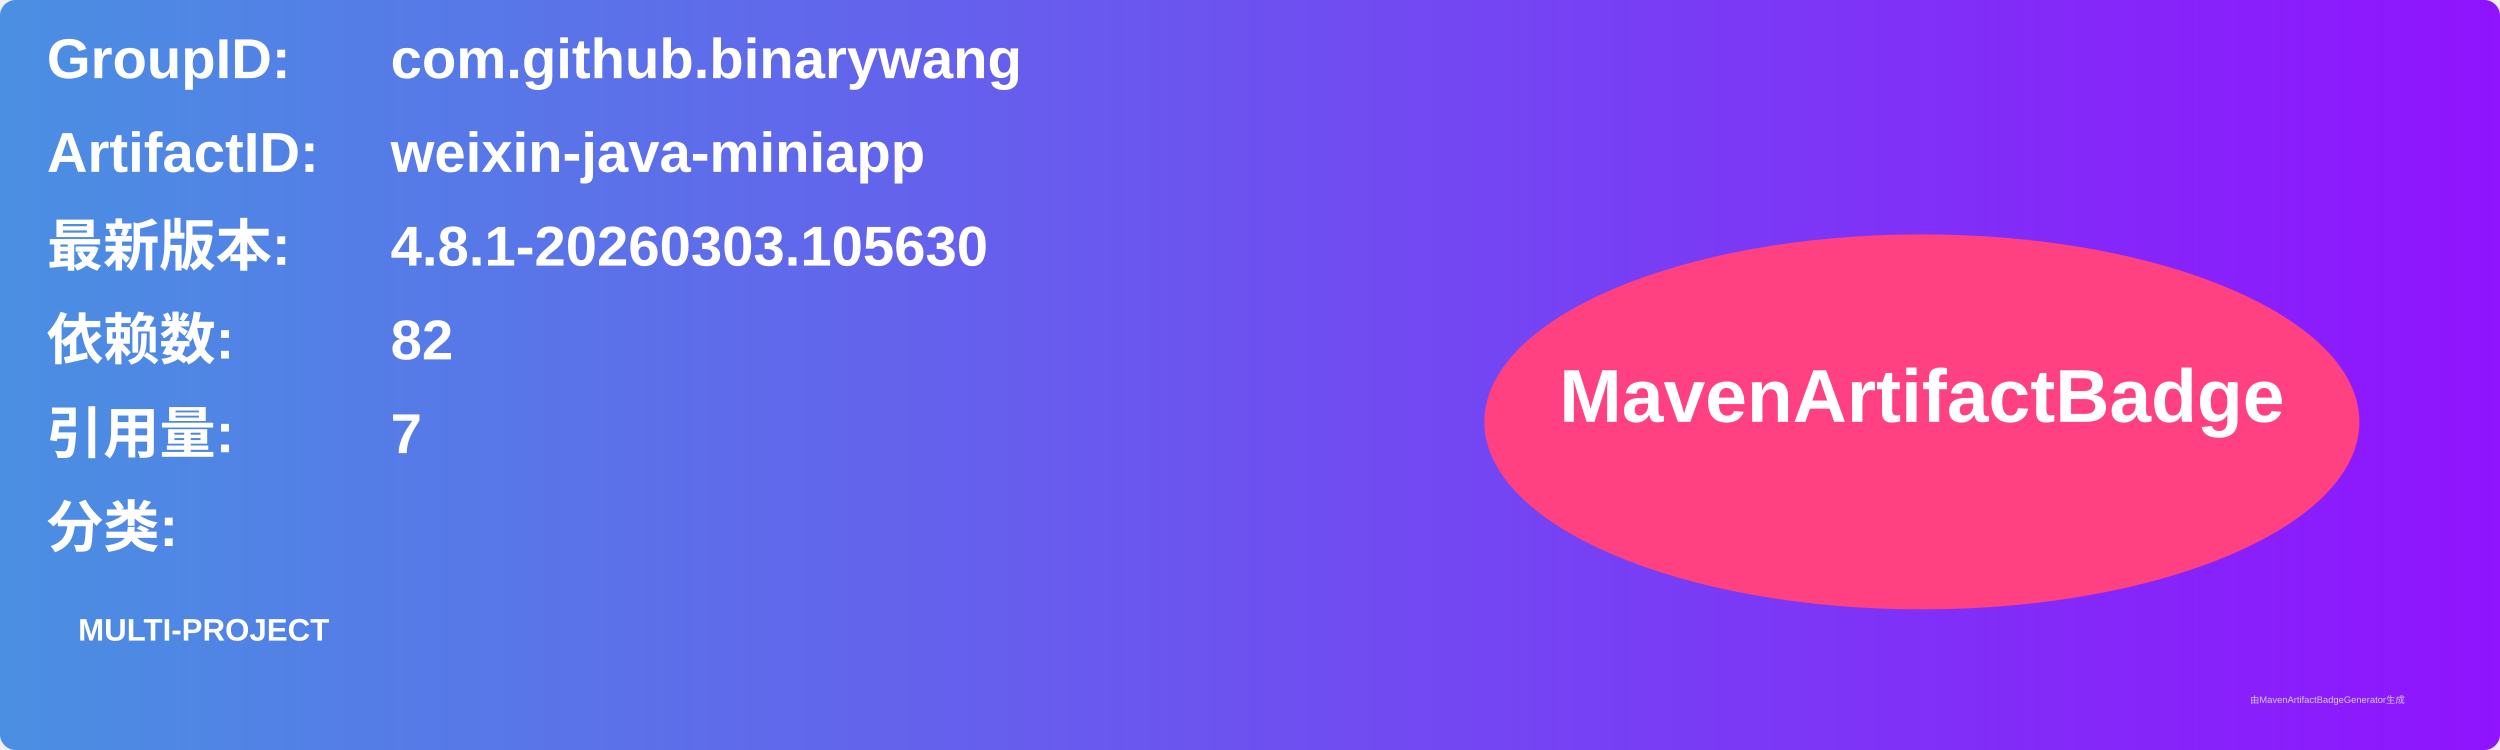
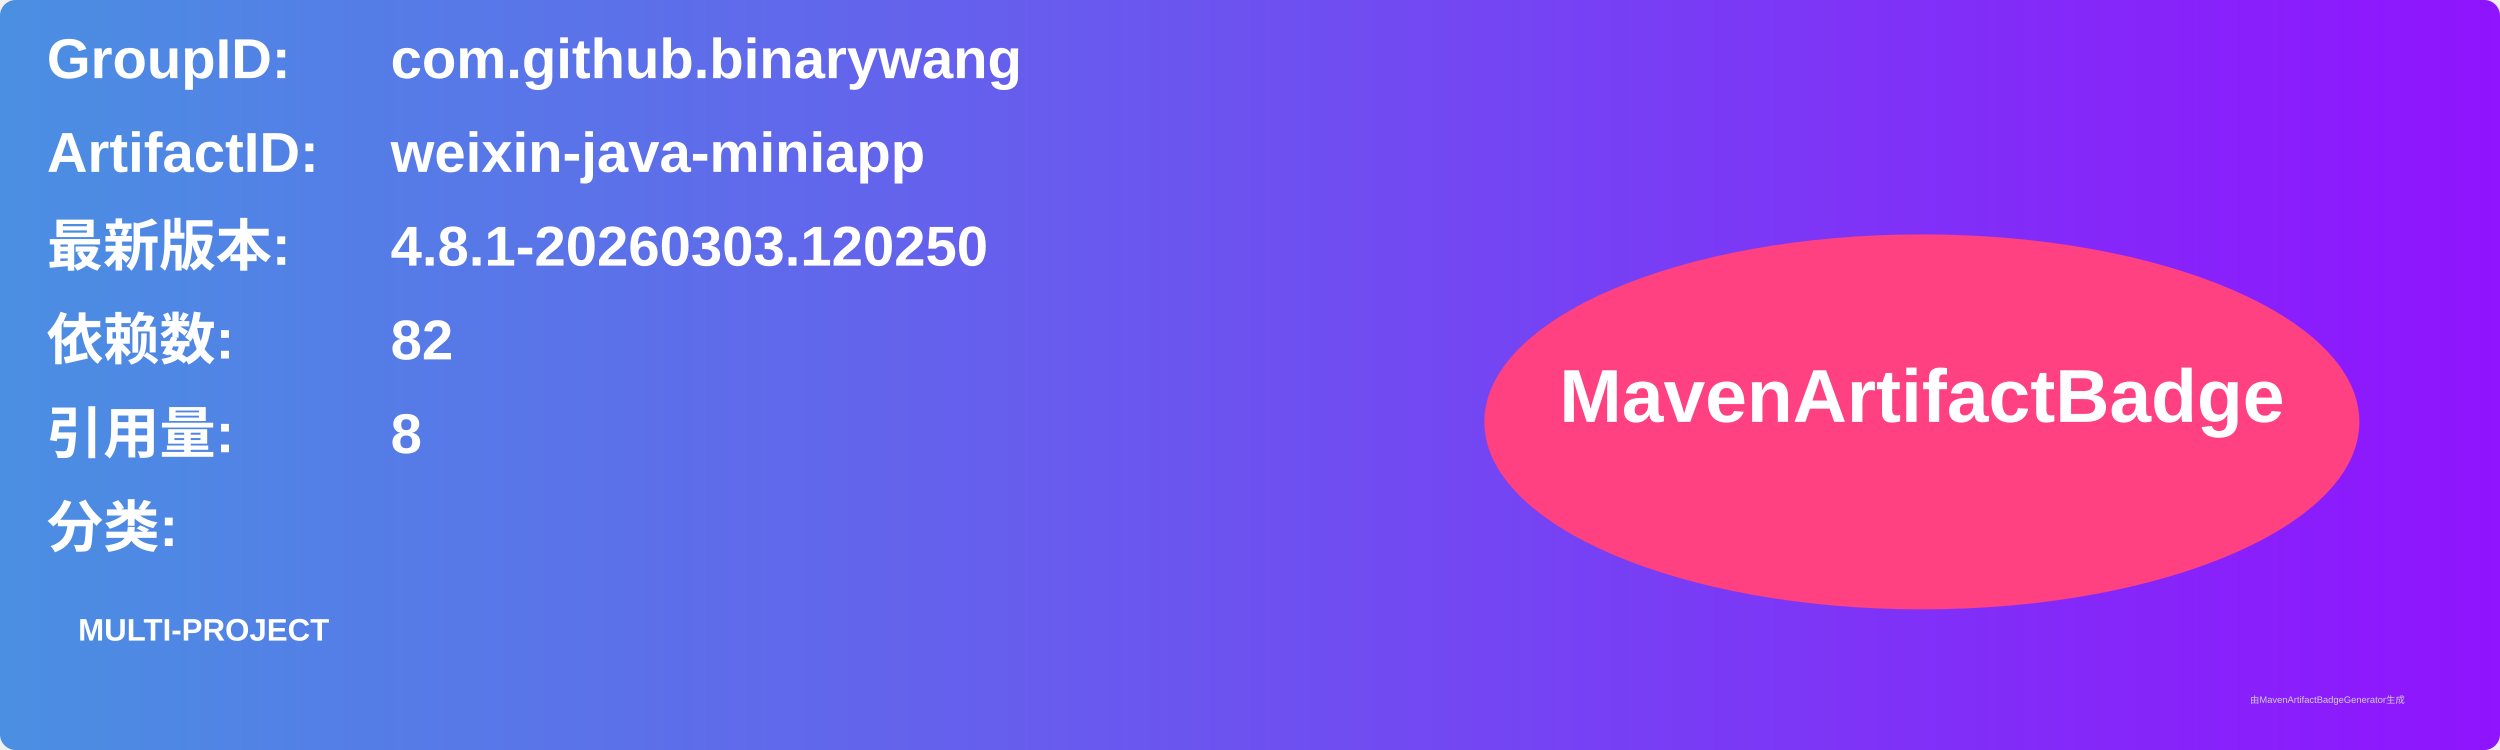
<svg xmlns="http://www.w3.org/2000/svg" width="800" height="240" viewBox="0 0 800 240">
  <linearGradient id="grad" x1="0%" y1="0%" x2="100%" y2="0%">
    <stop offset="0%" stop-color="#4a90e2" />
    <stop offset="100%" stop-color="#9013fe" />
  </linearGradient>
  <rect width="100%" height="100%" rx="5" ry="5" fill="url(#grad)" />
  <g transform="translate(15, 15)">
    <text x="0" y="10" font-family="Arial" font-size="18" fill="white" font-weight="bold" width="260">GroupID:</text>
    <text x="110" y="10" font-family="Arial" font-size="18" fill="white" font-weight="bold" width="460">com.github.binarywang</text>
    <text x="0" y="40" font-family="Arial" font-size="18" fill="white" font-weight="bold" width="260">ArtifactID:</text>
    <text x="110" y="40" font-family="Arial" font-size="18" fill="white" font-weight="bold" width="460">weixin-java-miniapp</text>
    <text x="0" y="70" font-family="Arial" font-size="18" fill="white" font-weight="bold">最新版本:</text>
    <text x="110" y="70" font-family="Arial" font-size="18" fill="white" font-weight="bold">
-       <tspan font-weight="bold">4.8.1-20260303.105630</tspan>
+       <tspan font-weight="bold">4.8.1-20260303.120250</tspan>
    </text>
    <text x="0" y="100" font-family="Arial" font-size="18" fill="white" font-weight="bold">依赖数: </text>
    <text x="110" y="100" font-family="Arial" font-size="18" fill="white">
      <tspan font-weight="bold">82</tspan>
    </text>
    <text x="0" y="130" font-family="Arial" font-size="18" fill="white" font-weight="bold">引用量: </text>
    <text x="110" y="130" font-family="Arial" font-size="18" fill="white">
-       <tspan font-weight="bold">7</tspan>
+       <tspan font-weight="bold">8</tspan>
    </text>
    <text x="0" y="160" font-family="Arial" font-size="18" fill="white" font-weight="bold">分类:</text>
    <text x="10" y="190" font-family="Arial" font-size="10" fill="white">
      <tspan font-weight="bold">MULTI-PROJECT</tspan>
    </text>
    <ellipse cx="600" cy="120" rx="140" ry="60" fill="#ff4081" />
    <text x="600" y="120" text-anchor="middle" font-family="Arial" font-size="24" fill="white" font-weight="bold">MavenArtifactBadge</text>
  </g>
  <text x="720" y="225" font-family="Arial" font-size="3" fill="#d0d0d0">由MavenArtifactBadgeGenerator生成</text>
</svg>
